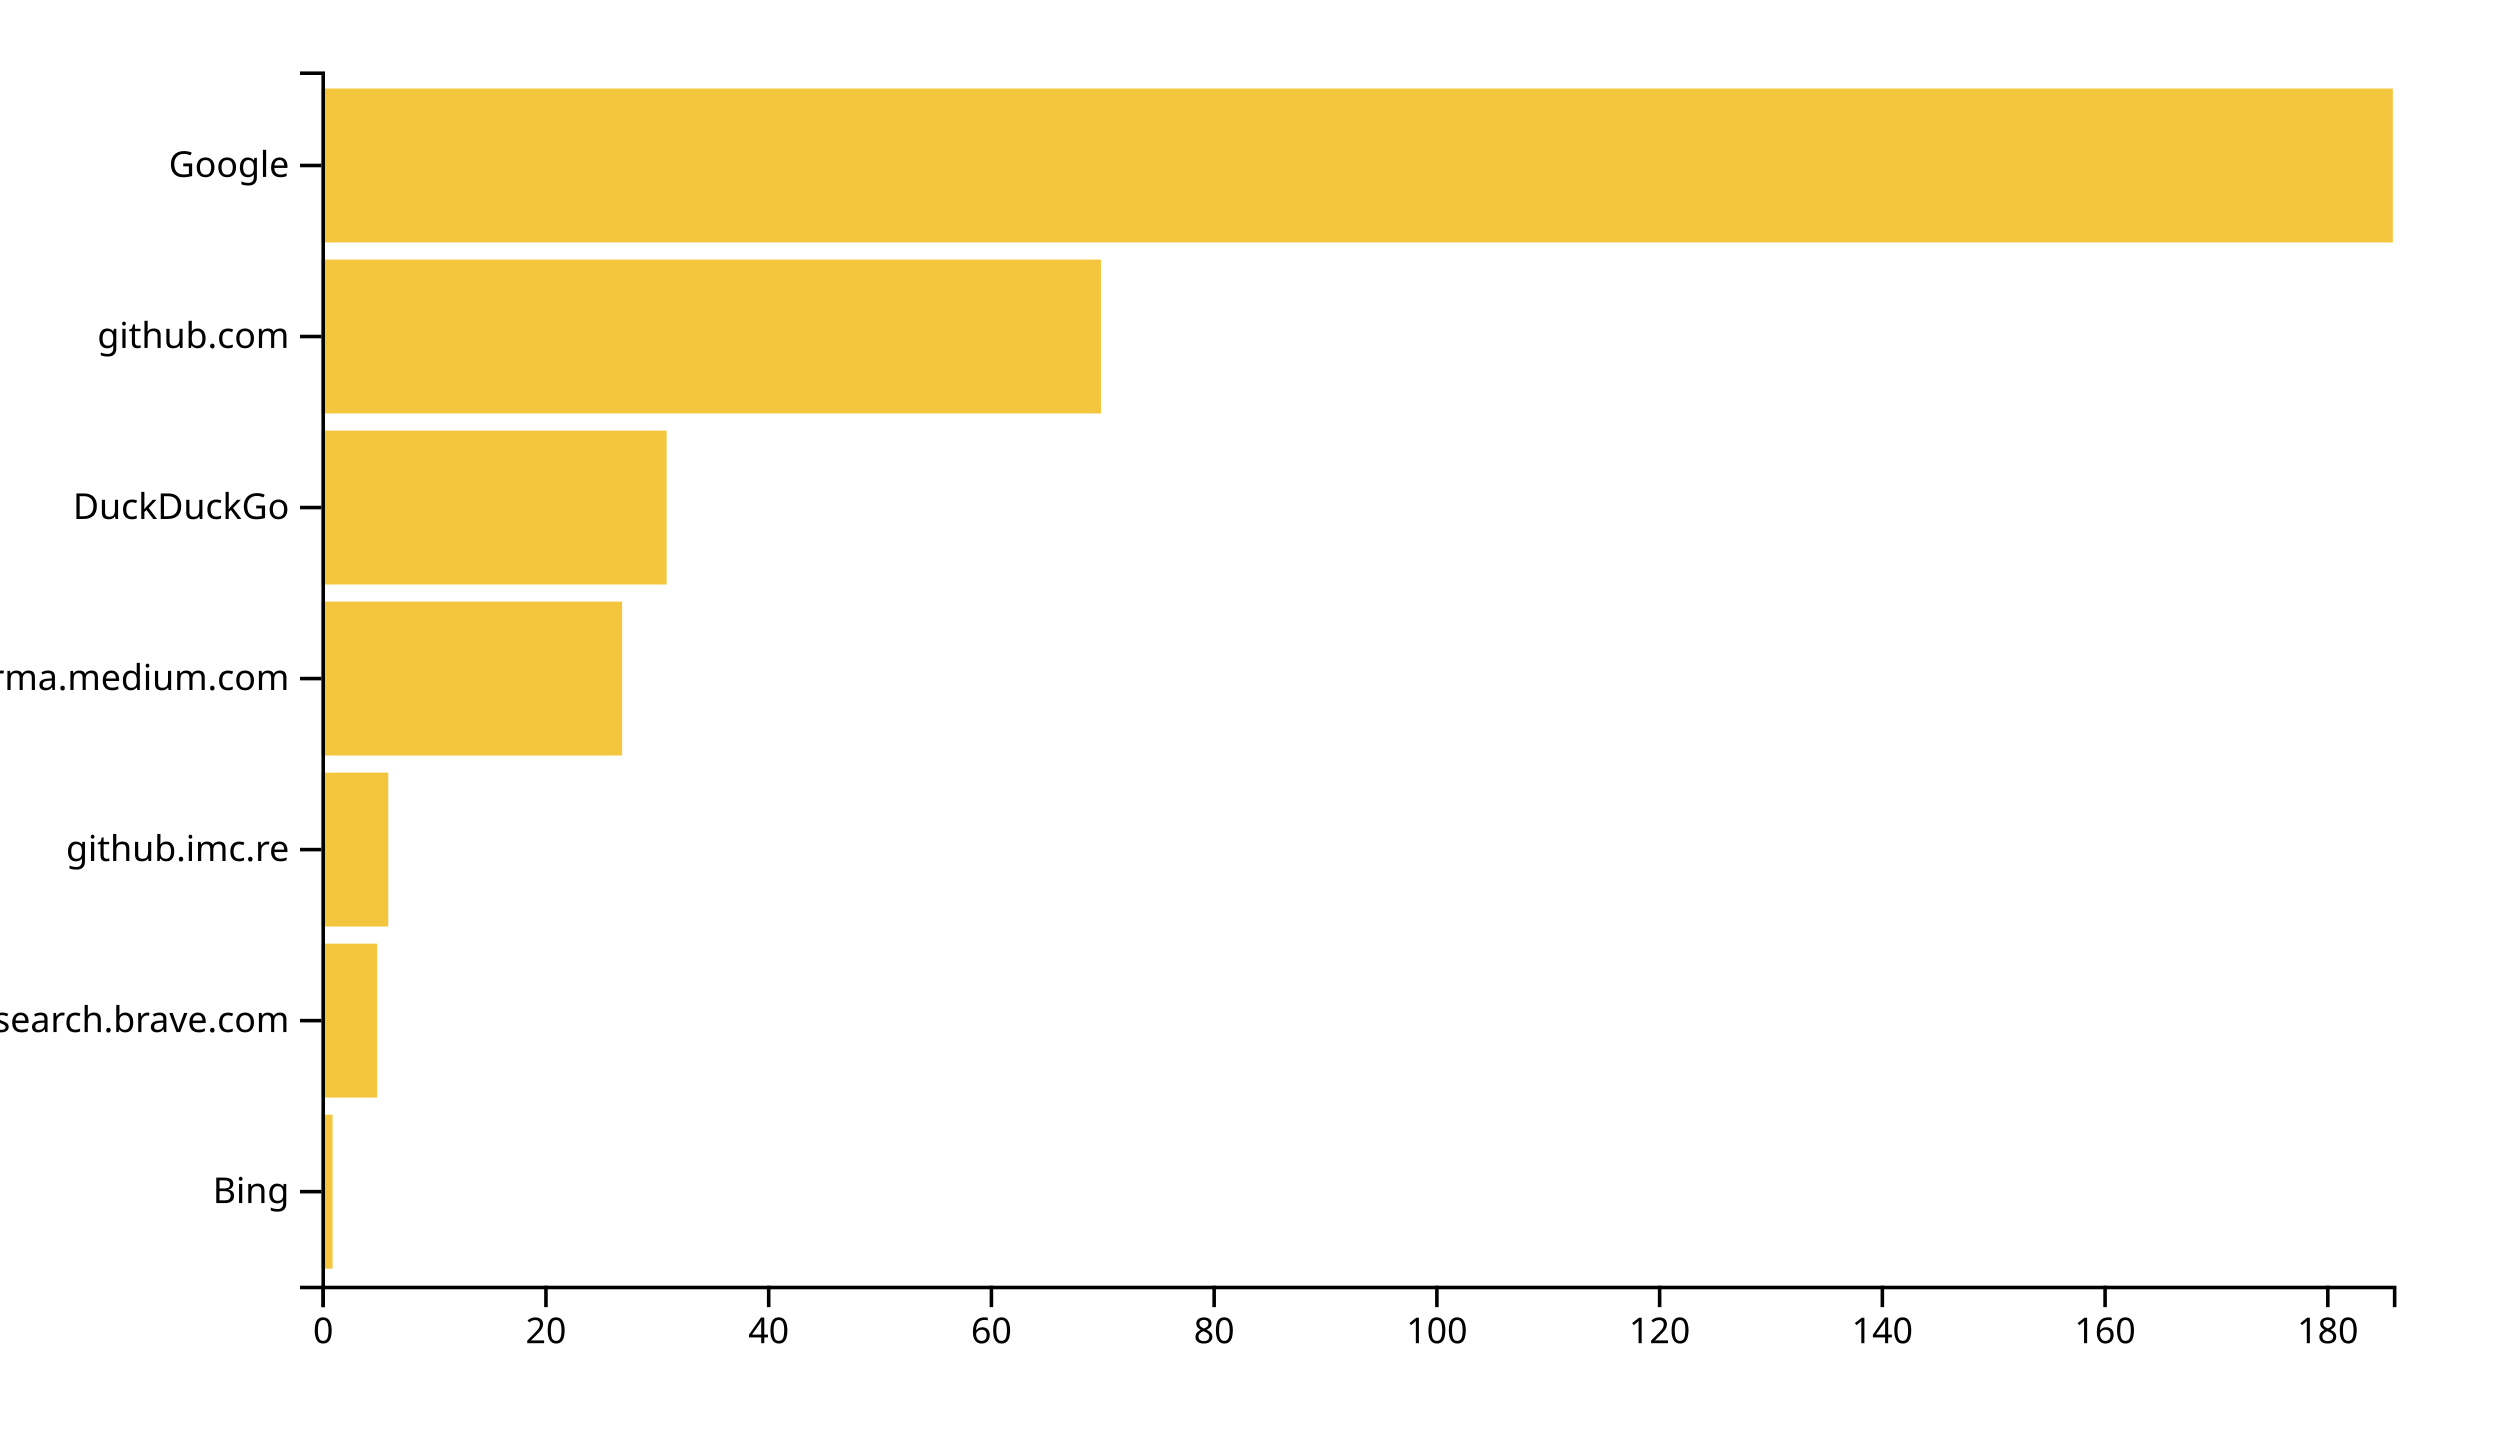
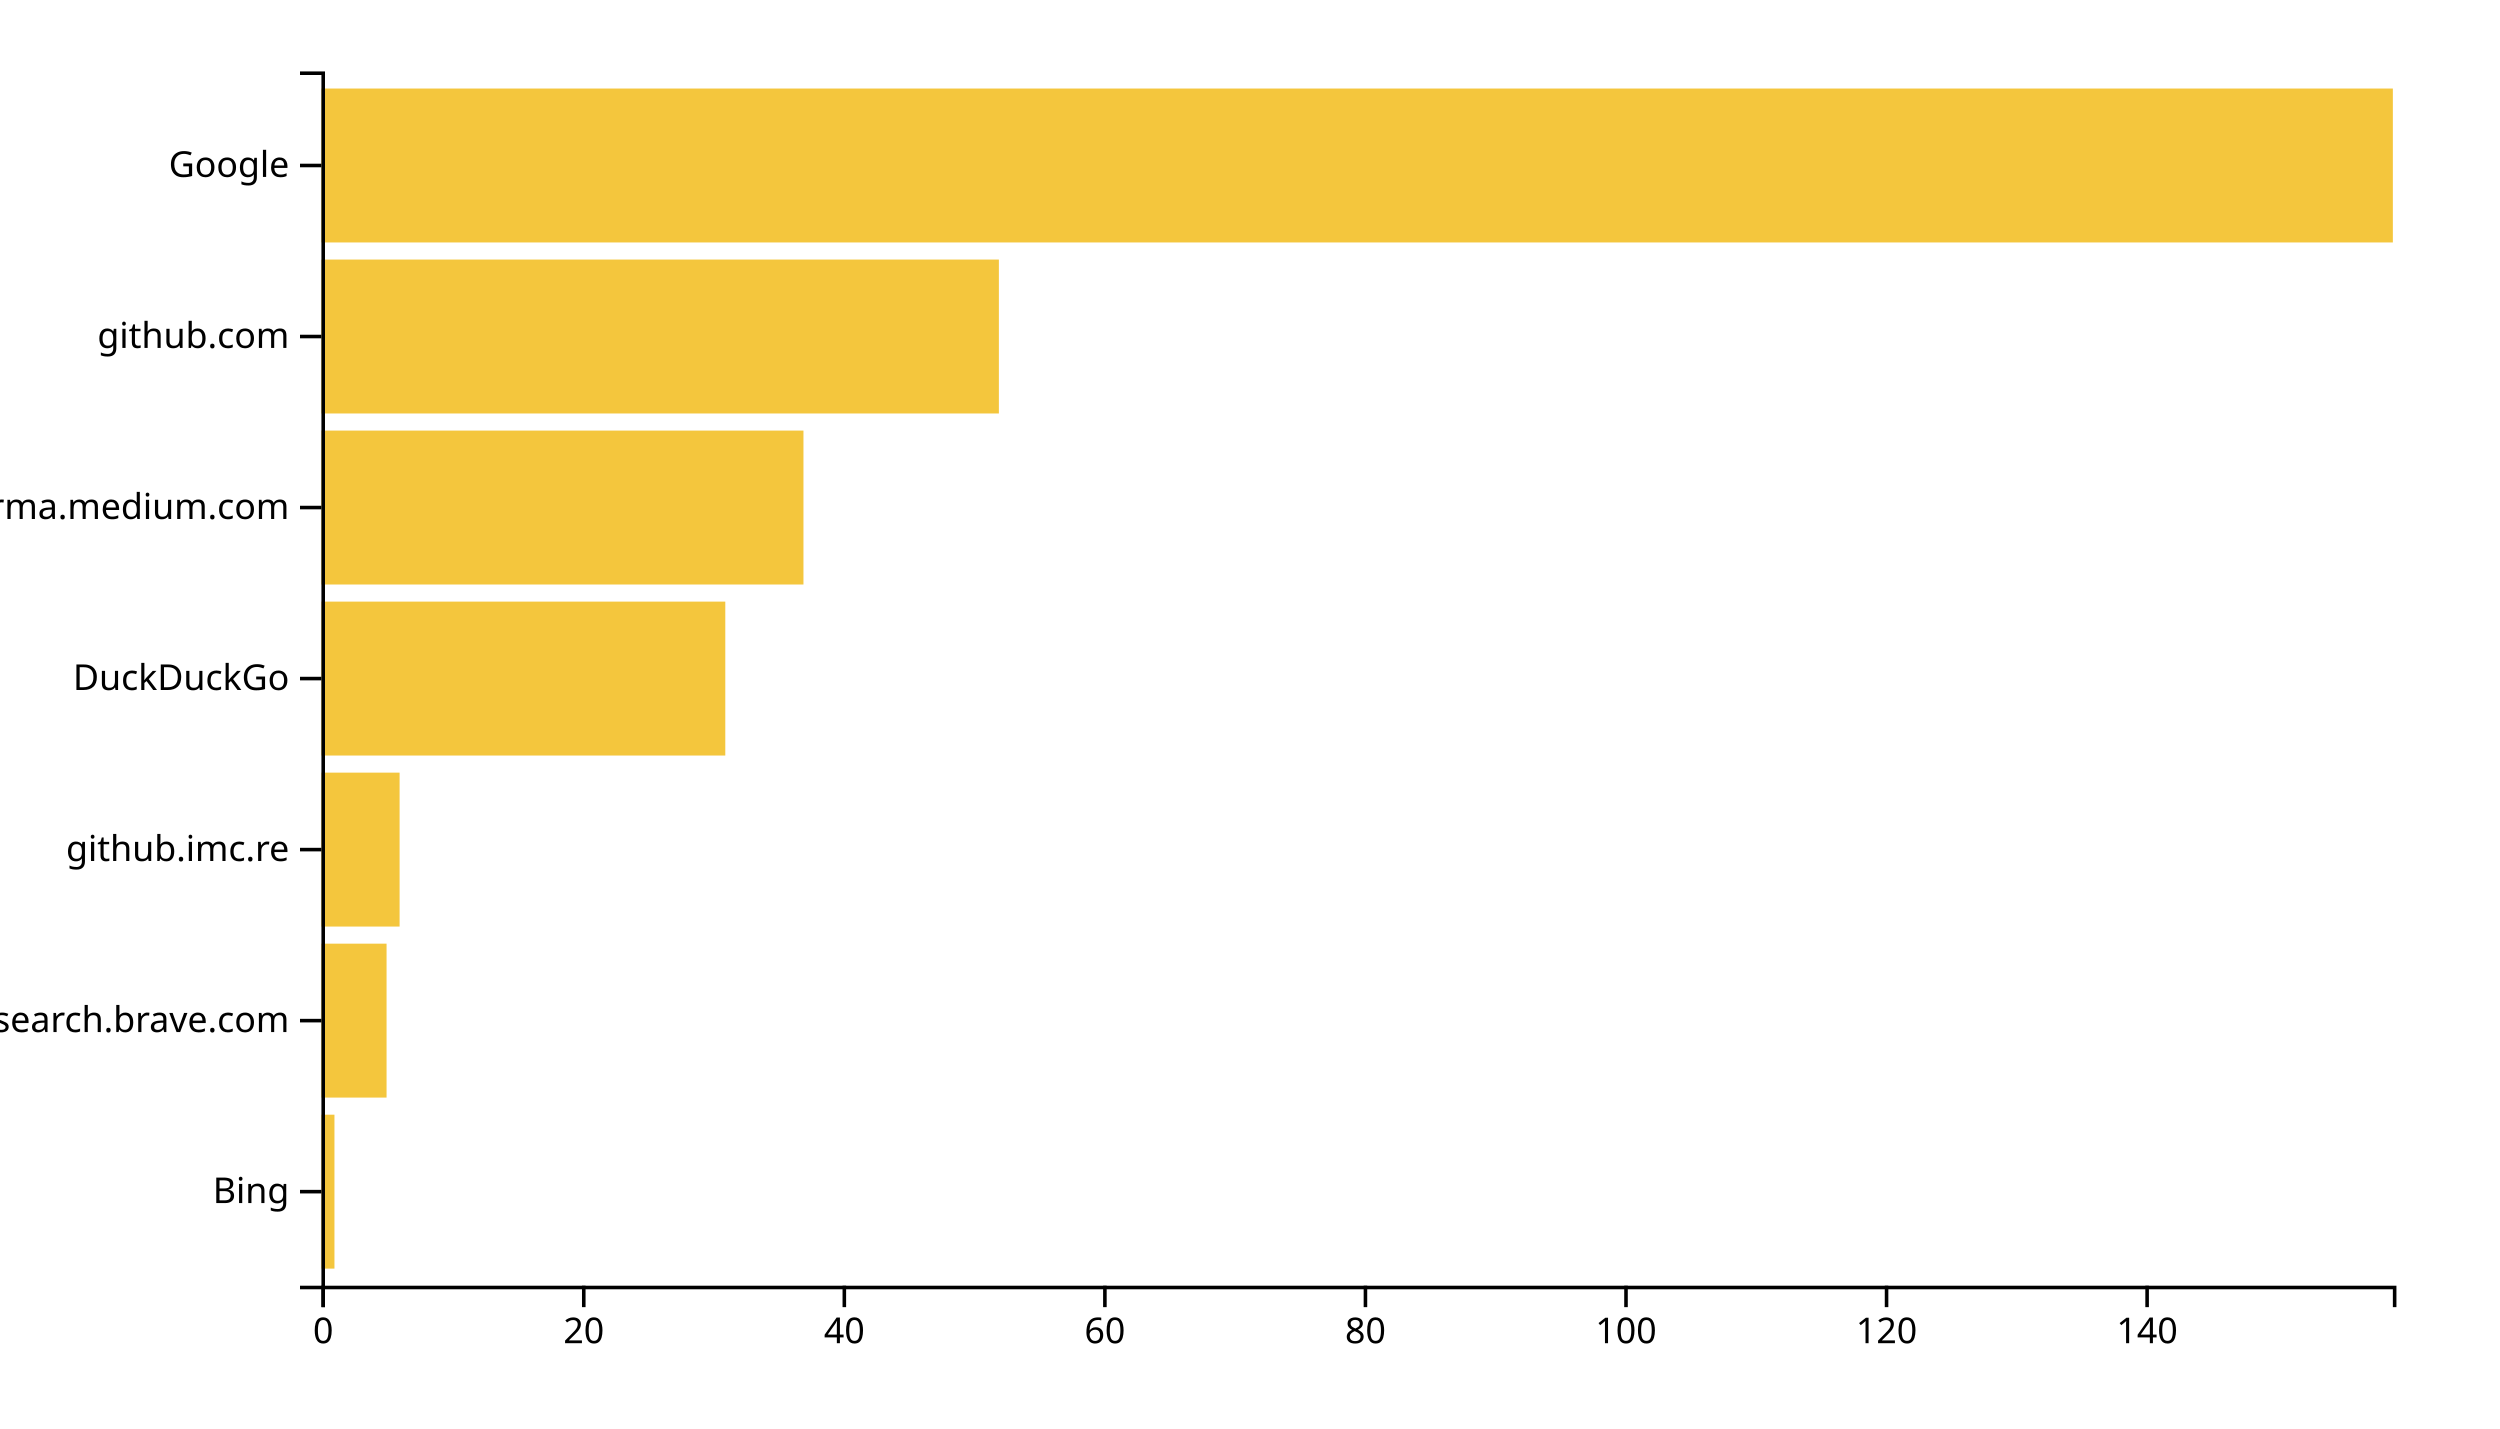
<svg xmlns="http://www.w3.org/2000/svg" width="700" height="400">
  <g transform="translate(90,20)">
-     <rect class="bar" width="3.118" y="292.113" height="43.099" style="fill: #f4c63d; text-anchor: end;" />
-     <rect class="bar" width="15.591" y="244.225" height="43.099" style="fill: #f4c63d; text-anchor: end;" />
-     <rect class="bar" width="18.71" y="196.338" height="43.099" style="fill: #f4c63d; text-anchor: end;" />
-     <rect class="bar" width="84.194" y="148.451" height="43.099" style="fill: #f4c63d; text-anchor: end;" />
-     <rect class="bar" width="96.667" y="100.563" height="43.099" style="fill: #f4c63d; text-anchor: end;" />
-     <rect class="bar" width="218.28" y="52.676" height="43.099" style="fill: #f4c63d; text-anchor: end;" />
+     <rect class="bar" width="3.648" y="292.113" height="43.099" style="fill: #f4c63d; text-anchor: end;" />
+     <rect class="bar" width="18.239" y="244.225" height="43.099" style="fill: #f4c63d; text-anchor: end;" />
+     <rect class="bar" width="21.887" y="196.338" height="43.099" style="fill: #f4c63d; text-anchor: end;" />
+     <rect class="bar" width="113.082" y="148.451" height="43.099" style="fill: #f4c63d; text-anchor: end;" />
+     <rect class="bar" width="134.969" y="100.563" height="43.099" style="fill: #f4c63d; text-anchor: end;" />
+     <rect class="bar" width="189.686" y="52.676" height="43.099" style="fill: #f4c63d; text-anchor: end;" />
    <rect class="bar" width="580" y="4.789" height="43.099" style="fill: #f4c63d; text-anchor: end;" />
    <g transform="translate(0,340)" fill="none" font-size="10" font-family="sans-serif" text-anchor="middle">
      <path class="domain" stroke="currentColor" d="M0.5,6V0.5H580.5V6" />
      <g class="tick" opacity="1" transform="translate(0.5,0)">
        <line stroke="currentColor" y2="6" />
        <text fill="currentColor" y="9" dy="0.71em">0</text>
      </g>
-       <g class="tick" opacity="1" transform="translate(62.86559,0)">
+       <g class="tick" opacity="1" transform="translate(73.45597,0)">
        <line stroke="currentColor" y2="6" />
        <text fill="currentColor" y="9" dy="0.71em">20</text>
      </g>
-       <g class="tick" opacity="1" transform="translate(125.2312,0)">
+       <g class="tick" opacity="1" transform="translate(146.4119,0)">
        <line stroke="currentColor" y2="6" />
        <text fill="currentColor" y="9" dy="0.71em">40</text>
      </g>
-       <g class="tick" opacity="1" transform="translate(187.5968,0)">
+       <g class="tick" opacity="1" transform="translate(219.3679,0)">
        <line stroke="currentColor" y2="6" />
        <text fill="currentColor" y="9" dy="0.71em">60</text>
      </g>
-       <g class="tick" opacity="1" transform="translate(249.9624,0)">
+       <g class="tick" opacity="1" transform="translate(292.3239,0)">
        <line stroke="currentColor" y2="6" />
        <text fill="currentColor" y="9" dy="0.71em">80</text>
      </g>
-       <g class="tick" opacity="1" transform="translate(312.328,0)">
+       <g class="tick" opacity="1" transform="translate(365.2799,0)">
        <line stroke="currentColor" y2="6" />
        <text fill="currentColor" y="9" dy="0.71em">100</text>
      </g>
-       <g class="tick" opacity="1" transform="translate(374.6935,0)">
+       <g class="tick" opacity="1" transform="translate(438.2358,0)">
        <line stroke="currentColor" y2="6" />
        <text fill="currentColor" y="9" dy="0.71em">120</text>
      </g>
-       <g class="tick" opacity="1" transform="translate(437.0591,0)">
+       <g class="tick" opacity="1" transform="translate(511.1918,0)">
        <line stroke="currentColor" y2="6" />
        <text fill="currentColor" y="9" dy="0.71em">140</text>
-       </g>
-       <g class="tick" opacity="1" transform="translate(499.4247,0)">
-         <line stroke="currentColor" y2="6" />
-         <text fill="currentColor" y="9" dy="0.71em">160</text>
-       </g>
-       <g class="tick" opacity="1" transform="translate(561.7903,0)">
-         <line stroke="currentColor" y2="6" />
-         <text fill="currentColor" y="9" dy="0.71em">180</text>
      </g>
    </g>
    <g fill="none" font-size="10" font-family="sans-serif" text-anchor="end">
      <path class="domain" stroke="currentColor" d="M-6,340.5H0.5V0.5H-6" />
      <g class="tick" opacity="1" transform="translate(0,313.662)">
        <line stroke="currentColor" x2="-6" />
        <text fill="currentColor" x="-9" dy="0.32em">Bing</text>
      </g>
      <g class="tick" opacity="1" transform="translate(0,265.7746)">
        <line stroke="currentColor" x2="-6" />
        <text fill="currentColor" x="-9" dy="0.32em">search.brave.com</text>
      </g>
      <g class="tick" opacity="1" transform="translate(0,217.8873)">
        <line stroke="currentColor" x2="-6" />
        <text fill="currentColor" x="-9" dy="0.32em">github.imc.re</text>
      </g>
      <g class="tick" opacity="1" transform="translate(0,170)">
        <line stroke="currentColor" x2="-6" />
-         <text fill="currentColor" x="-9" dy="0.32em">xgirma.medium.com</text>
+         <text fill="currentColor" x="-9" dy="0.32em">DuckDuckGo</text>
      </g>
      <g class="tick" opacity="1" transform="translate(0,122.1127)">
        <line stroke="currentColor" x2="-6" />
-         <text fill="currentColor" x="-9" dy="0.32em">DuckDuckGo</text>
+         <text fill="currentColor" x="-9" dy="0.32em">xgirma.medium.com</text>
      </g>
      <g class="tick" opacity="1" transform="translate(0,74.22535)">
        <line stroke="currentColor" x2="-6" />
        <text fill="currentColor" x="-9" dy="0.32em">github.com</text>
      </g>
      <g class="tick" opacity="1" transform="translate(0,26.33803)">
        <line stroke="currentColor" x2="-6" />
        <text fill="currentColor" x="-9" dy="0.32em">Google</text>
      </g>
    </g>
  </g>
</svg>
